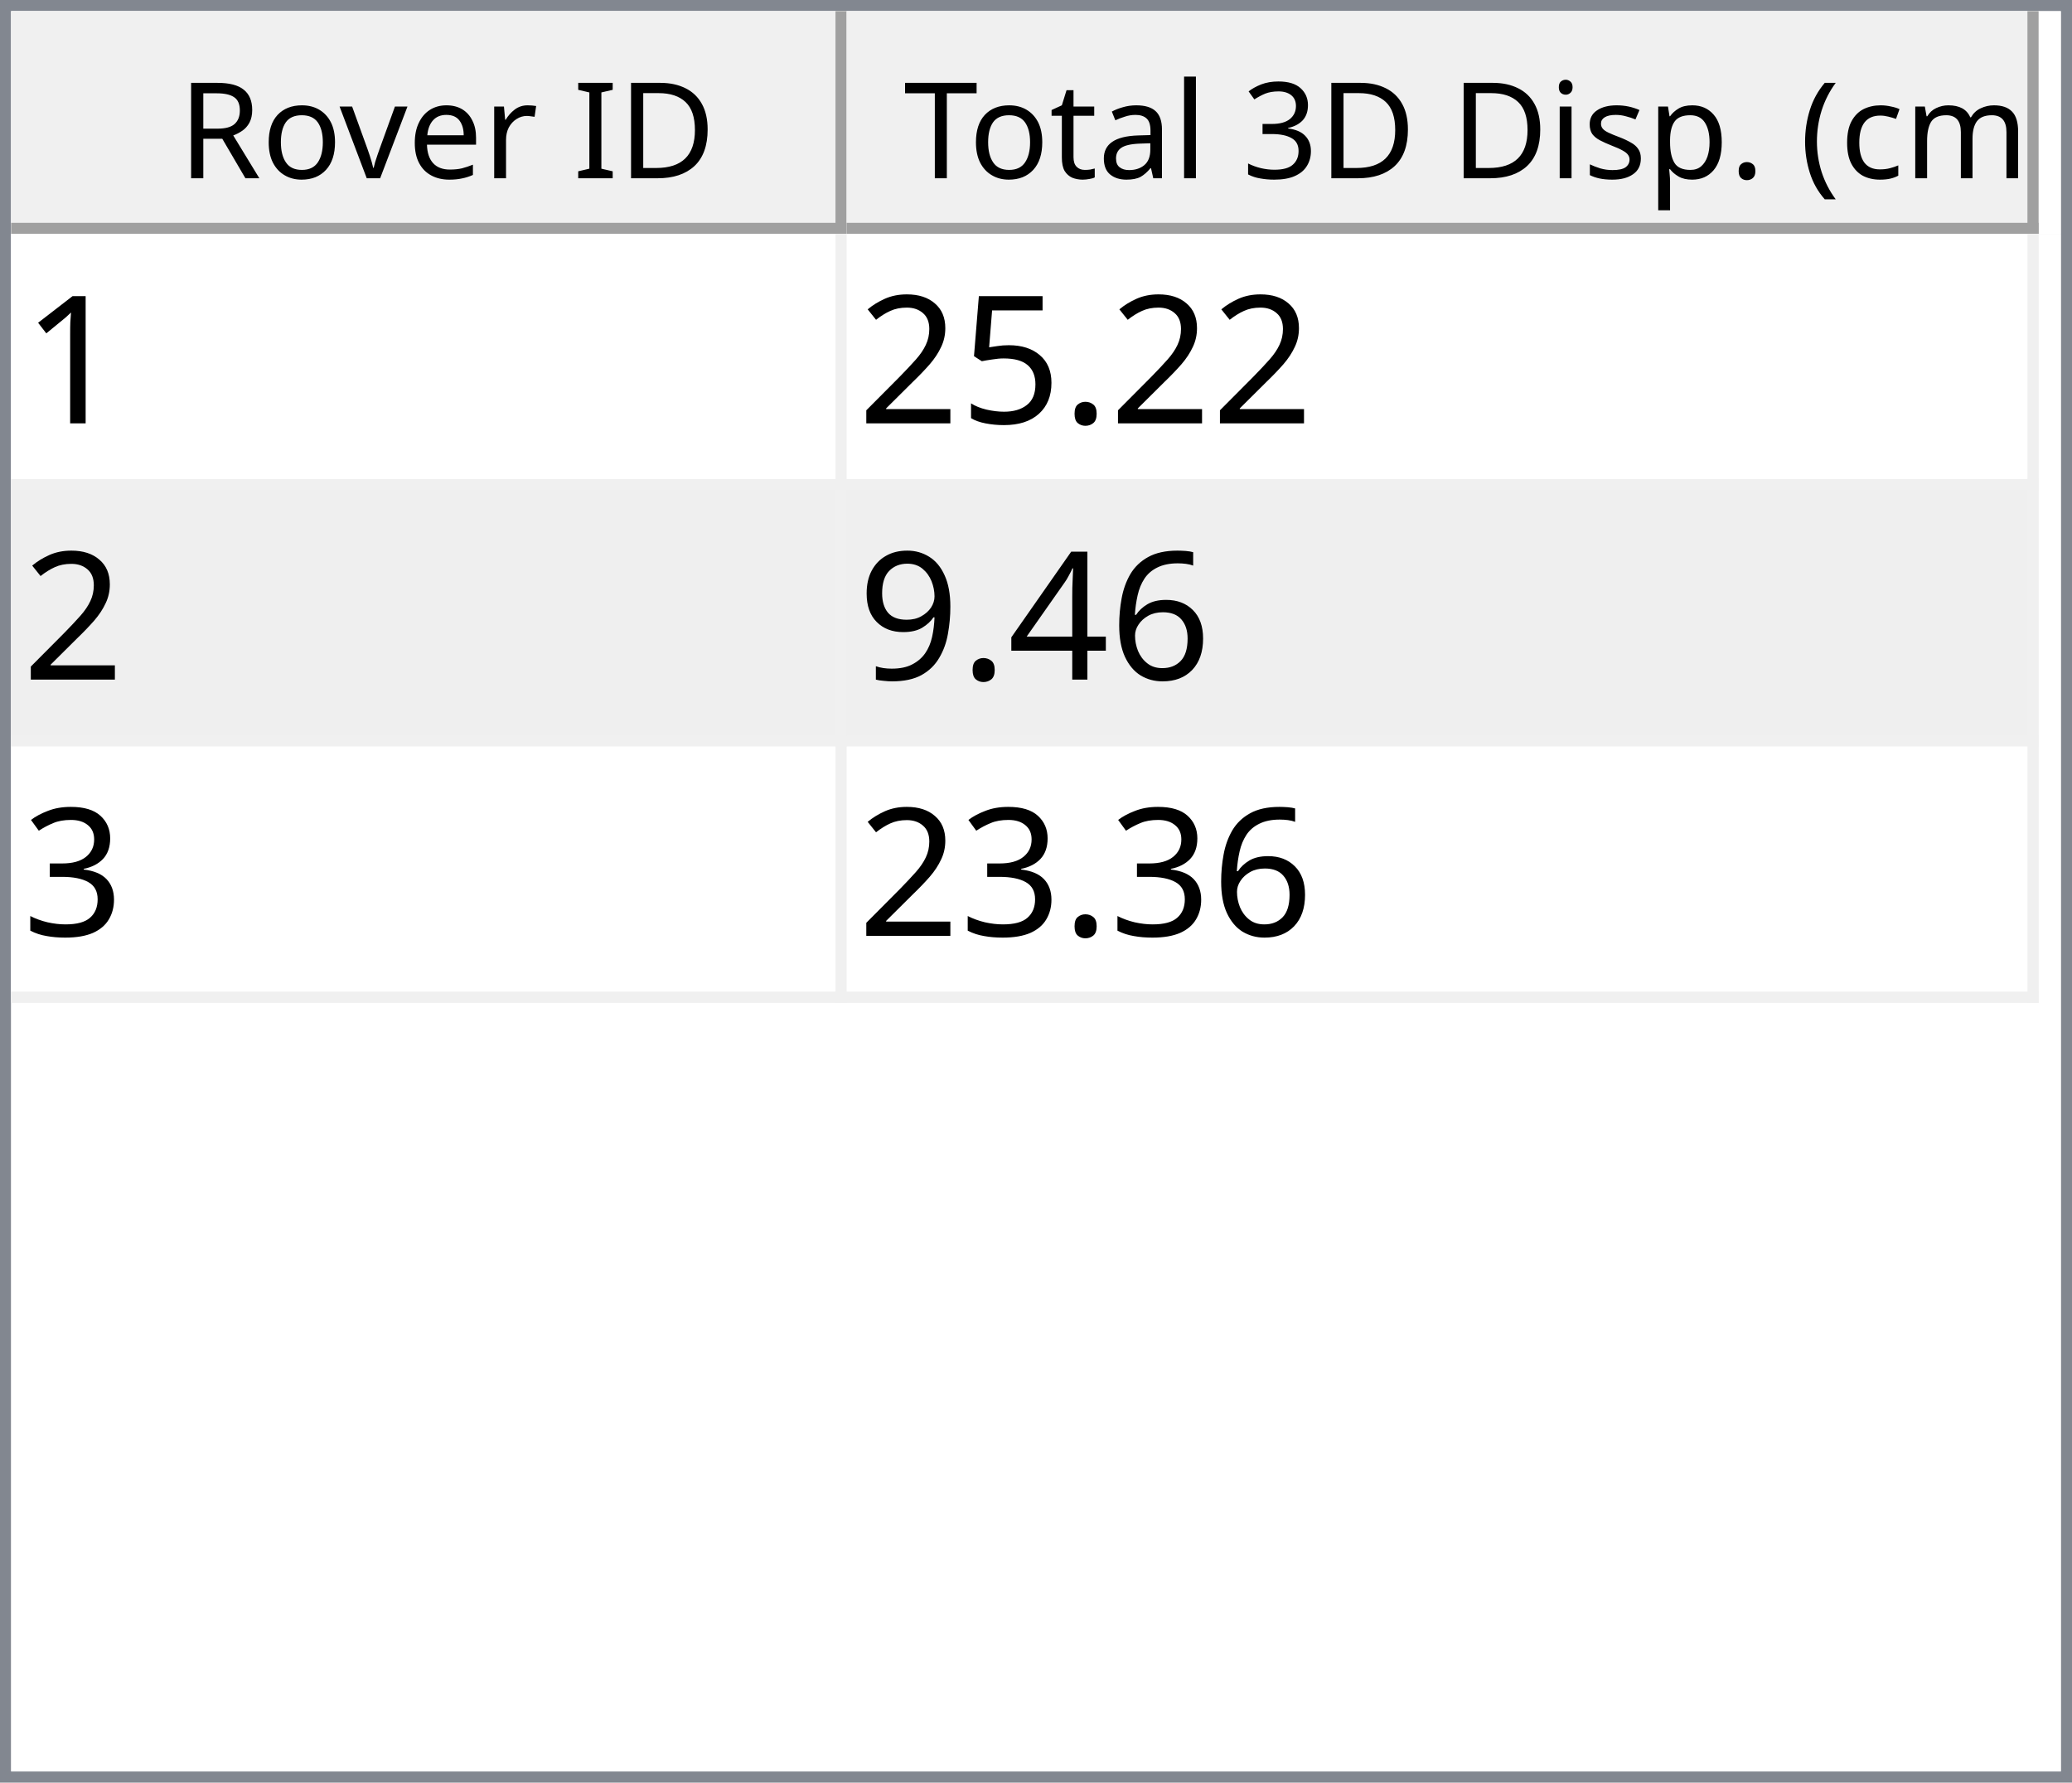
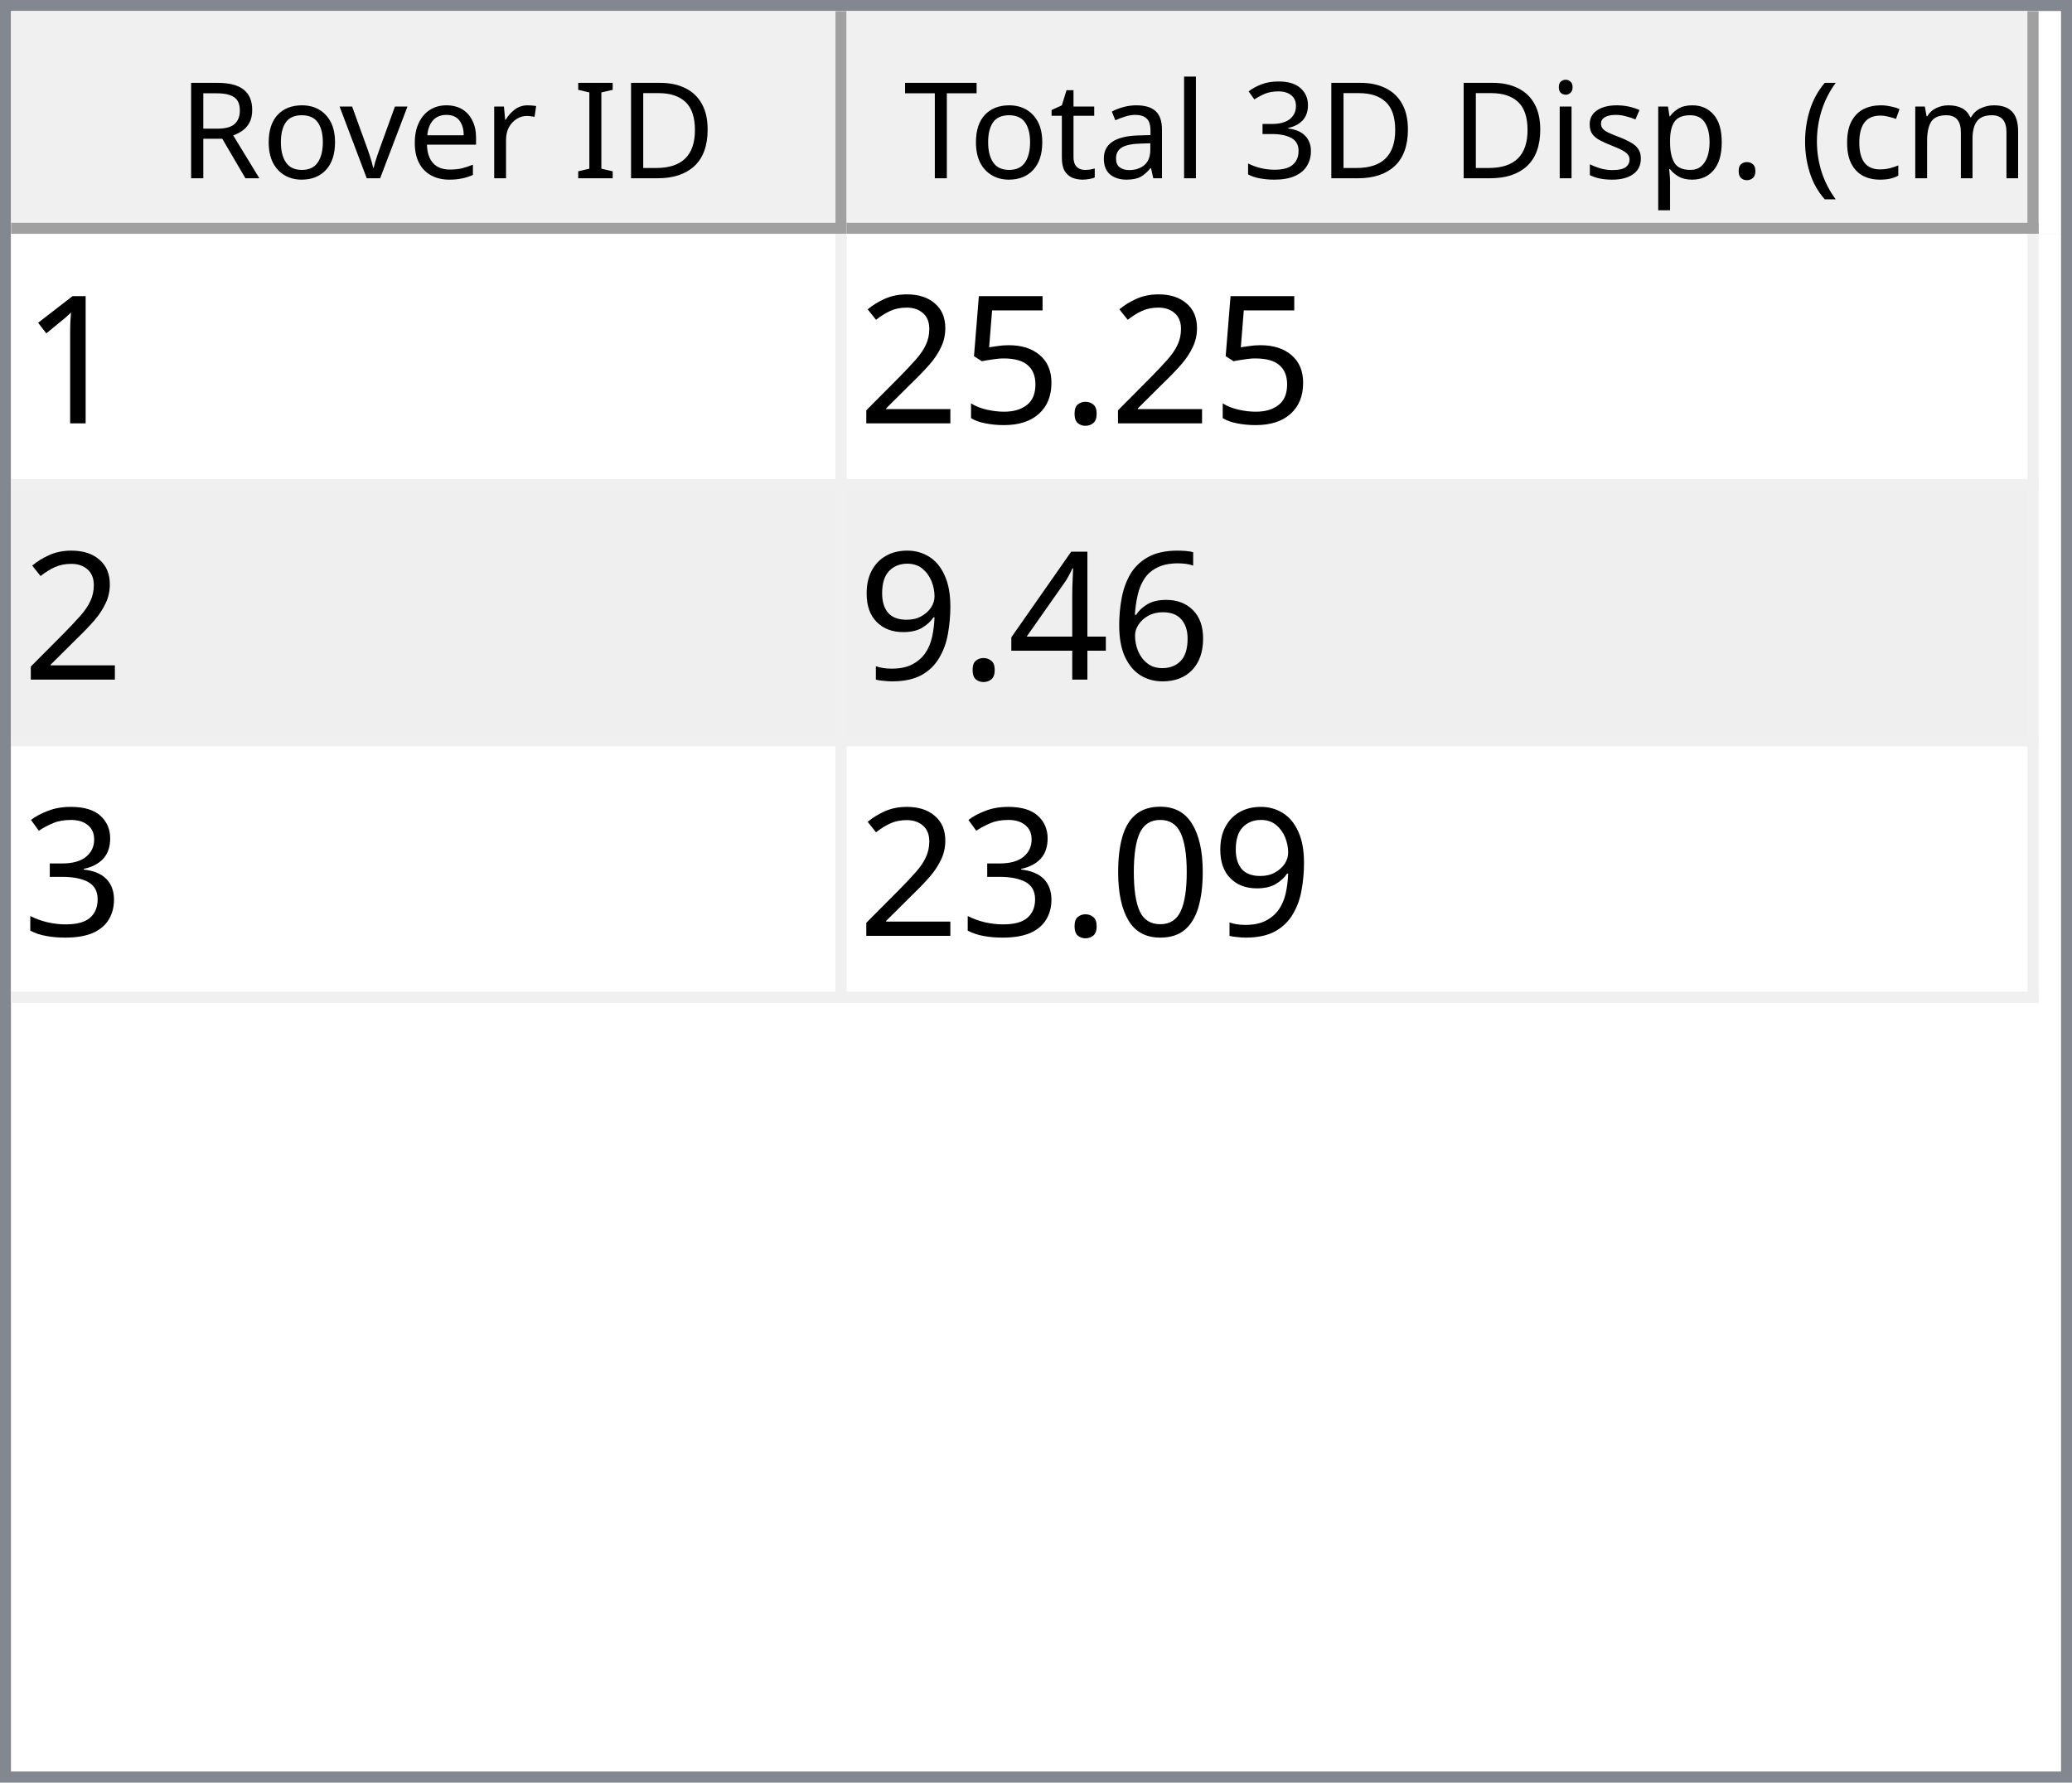
<svg xmlns="http://www.w3.org/2000/svg" style="fill-opacity:1; color-rendering:auto; color-interpolation:auto; text-rendering:auto; stroke:black; stroke-linecap:square; stroke-miterlimit:10; shape-rendering:auto; stroke-opacity:1; fill:black; stroke-dasharray:none; font-weight:normal; stroke-width:1; font-family:'Dialog'; font-style:normal; stroke-linejoin:miter; font-size:12px; stroke-dashoffset:0; image-rendering:auto;" width="186" height="160">
  <defs id="genericDefs" />
  <g>
    <defs id="defs1">
      <clipPath clipPathUnits="userSpaceOnUse" id="clipPath1">
        <path d="M0 0 L186 0 L186 160 L0 160 L0 0 Z" />
      </clipPath>
      <clipPath clipPathUnits="userSpaceOnUse" id="clipPath2">
        <path d="M0 0 L0 160 L186 160 L186 0 Z" />
      </clipPath>
      <clipPath clipPathUnits="userSpaceOnUse" id="clipPath3">
        <path d="M0 0 L0 20 L184 20 L184 0 Z" />
      </clipPath>
      <clipPath clipPathUnits="userSpaceOnUse" id="clipPath4">
        <path d="M0 0 L0 20 L75 20 L75 0 Z" />
      </clipPath>
      <clipPath clipPathUnits="userSpaceOnUse" id="clipPath5">
        <path d="M1 1 L1 19 L74 19 L74 1 Z" />
      </clipPath>
      <clipPath clipPathUnits="userSpaceOnUse" id="clipPath6">
        <path d="M0 0 L0 18 L73 18 L73 0 Z" />
      </clipPath>
      <clipPath clipPathUnits="userSpaceOnUse" id="clipPath7">
        <path d="M-0.5 -0.5 L-0.5 19.5 L74.5 19.5 L74.5 -0.5 Z" />
      </clipPath>
      <clipPath clipPathUnits="userSpaceOnUse" id="clipPath8">
        <path d="M0 0 L0 20 L107 20 L107 0 Z" />
      </clipPath>
      <clipPath clipPathUnits="userSpaceOnUse" id="clipPath9">
        <path d="M1 1 L1 19 L106 19 L106 1 Z" />
      </clipPath>
      <clipPath clipPathUnits="userSpaceOnUse" id="clipPath10">
        <path d="M0 0 L0 18 L105 18 L105 0 Z" />
      </clipPath>
      <clipPath clipPathUnits="userSpaceOnUse" id="clipPath11">
        <path d="M-0.5 -0.5 L-0.5 19.5 L106.5 19.5 L106.5 -0.5 Z" />
      </clipPath>
      <clipPath clipPathUnits="userSpaceOnUse" id="clipPath12">
        <path d="M0 0 L0 138 L184 138 L184 0 Z" />
      </clipPath>
      <clipPath clipPathUnits="userSpaceOnUse" id="clipPath13">
        <path d="M0 0 L0 69 L182 69 L182 0 Z" />
      </clipPath>
      <clipPath clipPathUnits="userSpaceOnUse" id="clipPath14">
        <path d="M-0.5 -0.5 L-0.5 68.5 L181.5 68.5 L181.5 -0.5 Z" />
      </clipPath>
      <clipPath clipPathUnits="userSpaceOnUse" id="clipPath15">
        <path d="M0 0 L0 22 L74 22 L74 0 Z" />
      </clipPath>
      <clipPath clipPathUnits="userSpaceOnUse" id="clipPath16">
        <path d="M0 0 L0 22 L106 22 L106 0 Z" />
      </clipPath>
      <font horiz-adv-x="64.551" id="font1">
        <font-face ascent="107.91" descent="25.098" units-per-em="100" style="font-style:normal; font-family:Segoe UI; font-weight:normal;" />
        <missing-glyph horiz-adv-x="64.551" d="M8.109 0 L8.109 68.266 L56.453 68.266 L56.453 0 L8.109 0 ZM15.328 7.234 L49.219 7.234 L49.219 61.031 L15.328 61.031 L15.328 7.234 Z" />
        <glyph unicode="D" horiz-adv-x="70.117" d="M9.188 0 L9.188 70.016 L28.516 70.016 Q65.531 70.016 65.531 35.891 Q65.531 19.672 55.25 9.836 Q44.969 0 27.734 0 L9.188 0 ZM17.391 62.594 L17.391 7.422 L27.828 7.422 Q41.609 7.422 49.273 14.797 Q56.938 22.172 56.938 35.688 Q56.938 62.594 28.328 62.594 L17.391 62.594 Z" />
        <glyph unicode="I" horiz-adv-x="26.611" d="M17.391 0 L9.188 0 L9.188 70.016 L17.391 70.016 L17.391 0 Z" />
        <glyph unicode=" " horiz-adv-x="27.393" d="" />
        <glyph unicode="r" horiz-adv-x="34.766" d="M34.188 41.891 Q32.078 43.5 28.125 43.5 Q23 43.5 19.555 38.672 Q16.109 33.844 16.109 25.484 L16.109 0 L8.109 0 L8.109 50 L16.109 50 L16.109 39.703 L16.312 39.703 Q18.016 44.969 21.531 47.922 Q25.047 50.875 29.391 50.875 Q32.516 50.875 34.188 50.203 L34.188 41.891 Z" />
        <glyph unicode="e" horiz-adv-x="52.295" d="M48.297 23 L12.984 23 Q13.188 14.656 17.484 10.109 Q21.781 5.562 29.297 5.562 Q37.75 5.562 44.828 11.141 L44.828 3.609 Q38.234 -1.172 27.391 -1.172 Q16.797 -1.172 10.742 5.641 Q4.688 12.453 4.688 24.812 Q4.688 36.469 11.305 43.82 Q17.922 51.172 27.734 51.172 Q37.547 51.172 42.922 44.828 Q48.297 38.484 48.297 27.203 L48.297 23 ZM40.094 29.781 Q40.047 36.719 36.75 40.578 Q33.453 44.438 27.594 44.438 Q21.922 44.438 17.969 40.383 Q14.016 36.328 13.094 29.781 L40.094 29.781 Z" />
        <glyph unicode="v" horiz-adv-x="47.9" d="M47.406 50 L27.484 0 L19.625 0 L0.688 50 L9.469 50 L22.172 13.672 Q23.578 9.672 23.922 6.688 L24.125 6.688 Q24.609 10.453 25.688 13.484 L38.969 50 L47.406 50 Z" />
        <glyph unicode="o" horiz-adv-x="58.594" d="M29 -1.172 Q17.922 -1.172 11.305 5.836 Q4.688 12.844 4.688 24.422 Q4.688 37.016 11.57 44.094 Q18.453 51.172 30.172 51.172 Q41.359 51.172 47.633 44.289 Q53.906 37.406 53.906 25.203 Q53.906 13.234 47.141 6.031 Q40.375 -1.172 29 -1.172 ZM29.594 44.438 Q21.875 44.438 17.383 39.188 Q12.891 33.938 12.891 24.703 Q12.891 15.828 17.43 10.695 Q21.969 5.562 29.594 5.562 Q37.359 5.562 41.531 10.594 Q45.703 15.625 45.703 24.906 Q45.703 34.281 41.531 39.359 Q37.359 44.438 29.594 44.438 Z" />
        <glyph unicode="R" horiz-adv-x="59.814" d="M59.375 0 L49.609 0 L37.891 19.625 Q36.281 22.359 34.766 24.289 Q33.25 26.219 31.664 27.438 Q30.078 28.656 28.25 29.219 Q26.422 29.781 24.125 29.781 L17.391 29.781 L17.391 0 L9.188 0 L9.188 70.016 L30.078 70.016 Q34.672 70.016 38.555 68.867 Q42.438 67.719 45.289 65.375 Q48.141 63.031 49.758 59.547 Q51.375 56.062 51.375 51.375 Q51.375 47.703 50.273 44.656 Q49.172 41.609 47.148 39.211 Q45.125 36.812 42.266 35.133 Q39.406 33.453 35.844 32.516 L35.844 32.328 Q37.594 31.547 38.891 30.547 Q40.188 29.547 41.359 28.18 Q42.531 26.812 43.68 25.078 Q44.828 23.344 46.234 21.047 L59.375 0 ZM17.391 62.594 L17.391 37.203 L28.516 37.203 Q31.594 37.203 34.203 38.133 Q36.812 39.062 38.719 40.797 Q40.625 42.531 41.703 45.047 Q42.781 47.562 42.781 50.688 Q42.781 56.297 39.141 59.445 Q35.5 62.594 28.609 62.594 L17.391 62.594 Z" />
        <glyph unicode=")" horiz-adv-x="30.176" d="M8.297 -15.922 L1.172 -15.922 Q16.406 2.344 16.406 26.812 Q16.406 51.469 1.078 70.016 L8.297 70.016 Q23.531 52.156 23.531 26.703 Q23.531 1.375 8.297 -15.922 Z" />
        <glyph unicode="m" horiz-adv-x="86.133" d="M79.109 0 L71.094 0 L71.094 28.719 Q71.094 37.016 68.531 40.727 Q65.969 44.438 59.906 44.438 Q54.781 44.438 51.195 39.75 Q47.609 35.062 47.609 28.516 L47.609 0 L39.594 0 L39.594 29.688 Q39.594 44.438 28.219 44.438 Q22.953 44.438 19.531 40.016 Q16.109 35.594 16.109 28.516 L16.109 0 L8.109 0 L8.109 50 L16.109 50 L16.109 42.094 L16.312 42.094 Q21.625 51.172 31.844 51.172 Q36.969 51.172 40.773 48.312 Q44.578 45.453 46 40.828 Q51.562 51.172 62.594 51.172 Q79.109 51.172 79.109 30.812 L79.109 0 Z" />
        <glyph unicode="c" horiz-adv-x="46.191" d="M42.188 2.297 Q36.422 -1.172 28.516 -1.172 Q17.828 -1.172 11.258 5.789 Q4.688 12.75 4.688 23.828 Q4.688 36.188 11.766 43.68 Q18.844 51.172 30.672 51.172 Q37.25 51.172 42.281 48.734 L42.281 40.531 Q36.719 44.438 30.375 44.438 Q22.703 44.438 17.797 38.945 Q12.891 33.453 12.891 24.516 Q12.891 15.719 17.508 10.641 Q22.125 5.562 29.891 5.562 Q36.422 5.562 42.188 9.906 L42.188 2.297 Z" />
        <glyph unicode="(" horiz-adv-x="30.176" d="M29.109 -15.922 L21.969 -15.922 Q6.844 1.375 6.844 26.703 Q6.844 52.156 21.969 70.016 L29.203 70.016 Q13.875 51.469 13.875 26.812 Q13.875 2.344 29.109 -15.922 Z" />
        <glyph unicode="." horiz-adv-x="21.68" d="M10.891 -1.078 Q8.641 -1.078 7.055 0.539 Q5.469 2.156 5.469 4.391 Q5.469 6.641 7.055 8.273 Q8.641 9.906 10.891 9.906 Q13.188 9.906 14.797 8.273 Q16.406 6.641 16.406 4.391 Q16.406 2.156 14.797 0.539 Q13.188 -1.078 10.891 -1.078 Z" />
        <glyph unicode="p" horiz-adv-x="58.789" d="M16.312 7.234 L16.109 7.234 L16.109 -23 L8.109 -23 L8.109 50 L16.109 50 L16.109 41.219 L16.312 41.219 Q22.219 51.172 33.594 51.172 Q43.266 51.172 48.688 44.461 Q54.109 37.75 54.109 26.469 Q54.109 13.922 48 6.375 Q41.891 -1.172 31.297 -1.172 Q21.578 -1.172 16.312 7.234 ZM16.109 27.391 L16.109 20.406 Q16.109 14.203 20.141 9.883 Q24.172 5.562 30.375 5.562 Q37.641 5.562 41.773 11.133 Q45.906 16.703 45.906 26.609 Q45.906 34.969 42.047 39.703 Q38.188 44.438 31.594 44.438 Q24.609 44.438 20.359 39.578 Q16.109 34.719 16.109 27.391 Z" />
        <glyph unicode="s" horiz-adv-x="42.432" d="M5.078 1.812 L5.078 10.406 Q11.625 5.562 19.484 5.562 Q30.031 5.562 30.031 12.594 Q30.031 14.594 29.125 15.992 Q28.219 17.391 26.68 18.461 Q25.141 19.531 23.07 20.383 Q21 21.234 18.609 22.172 Q15.281 23.484 12.766 24.828 Q10.25 26.172 8.57 27.859 Q6.891 29.547 6.031 31.695 Q5.172 33.844 5.172 36.719 Q5.172 40.234 6.789 42.945 Q8.406 45.656 11.086 47.484 Q13.766 49.312 17.211 50.242 Q20.656 51.172 24.312 51.172 Q30.812 51.172 35.938 48.922 L35.938 40.828 Q30.422 44.438 23.25 44.438 Q21 44.438 19.195 43.922 Q17.391 43.406 16.094 42.477 Q14.797 41.547 14.086 40.258 Q13.375 38.969 13.375 37.406 Q13.375 35.453 14.086 34.133 Q14.797 32.812 16.164 31.789 Q17.531 30.766 19.484 29.938 Q21.438 29.109 23.922 28.125 Q27.25 26.859 29.883 25.516 Q32.516 24.172 34.375 22.484 Q36.234 20.797 37.234 18.602 Q38.234 16.406 38.234 13.375 Q38.234 9.672 36.602 6.938 Q34.969 4.203 32.234 2.398 Q29.5 0.594 25.93 -0.289 Q22.359 -1.172 18.453 -1.172 Q10.75 -1.172 5.078 1.812 Z" />
        <glyph unicode="i" horiz-adv-x="24.219" d="M12.203 62.703 Q10.062 62.703 8.547 64.164 Q7.031 65.625 7.031 67.875 Q7.031 70.125 8.547 71.609 Q10.062 73.094 12.203 73.094 Q14.406 73.094 15.945 71.609 Q17.484 70.125 17.484 67.875 Q17.484 65.719 15.945 64.211 Q14.406 62.703 12.203 62.703 ZM16.109 0 L8.109 0 L8.109 50 L16.109 50 L16.109 0 Z" />
        <glyph unicode="3" horiz-adv-x="53.906" d="M46.531 19.828 Q46.531 15.094 44.75 11.211 Q42.969 7.328 39.719 4.57 Q36.469 1.812 31.93 0.297 Q27.391 -1.219 21.922 -1.219 Q11.922 -1.219 6 2.594 L6 11.188 Q13.094 5.609 22.219 5.609 Q25.875 5.609 28.828 6.539 Q31.781 7.469 33.906 9.227 Q36.031 10.984 37.18 13.477 Q38.328 15.969 38.328 19.094 Q38.328 32.812 18.797 32.812 L12.984 32.812 L12.984 39.594 L18.5 39.594 Q35.797 39.594 35.797 52.484 Q35.797 64.406 22.609 64.406 Q15.188 64.406 8.688 59.422 L8.688 67.188 Q15.375 71.188 24.609 71.188 Q29 71.188 32.57 69.969 Q36.141 68.75 38.68 66.555 Q41.219 64.359 42.609 61.281 Q44 58.203 44 54.5 Q44 40.672 30.031 36.719 L30.031 36.531 Q33.594 36.141 36.625 34.797 Q39.656 33.453 41.852 31.305 Q44.047 29.156 45.289 26.25 Q46.531 23.344 46.531 19.828 Z" />
        <glyph unicode="l" horiz-adv-x="24.219" d="M16.109 0 L8.109 0 L8.109 74.031 L16.109 74.031 L16.109 0 Z" />
        <glyph unicode="a" horiz-adv-x="50.879" d="M43.891 0 L35.891 0 L35.891 7.812 L35.688 7.812 Q30.469 -1.172 20.312 -1.172 Q12.844 -1.172 8.617 2.781 Q4.391 6.734 4.391 13.281 Q4.391 27.297 20.906 29.594 L35.891 31.688 Q35.891 44.438 25.594 44.438 Q16.547 44.438 9.281 38.281 L9.281 46.484 Q16.656 51.172 26.266 51.172 Q43.891 51.172 43.891 32.516 L43.891 0 ZM35.891 25.297 L23.828 23.641 Q18.266 22.859 15.43 20.875 Q12.594 18.891 12.594 13.875 Q12.594 10.203 15.211 7.883 Q17.828 5.562 22.172 5.562 Q28.125 5.562 32.008 9.742 Q35.891 13.922 35.891 20.312 L35.891 25.297 Z" />
        <glyph unicode="t" horiz-adv-x="33.887" d="M31.297 0.484 Q28.469 -1.078 23.828 -1.078 Q10.688 -1.078 10.688 13.578 L10.688 43.172 L2.094 43.172 L2.094 50 L10.688 50 L10.688 62.203 L18.703 64.797 L18.703 50 L31.297 50 L31.297 43.172 L18.703 43.172 L18.703 14.984 Q18.703 9.969 20.414 7.82 Q22.125 5.672 26.078 5.672 Q29.109 5.672 31.297 7.328 L31.297 0.484 Z" />
        <glyph unicode="T" horiz-adv-x="52.393" d="M50.594 62.594 L30.375 62.594 L30.375 0 L22.172 0 L22.172 62.594 L2 62.594 L2 70.016 L50.594 70.016 L50.594 62.594 Z" />
      </font>
      <font horiz-adv-x="75.0" id="font2">
        <font-face ascent="100.537" descent="21.973" units-per-em="100" style="font-style:normal; font-family:sans-serif; font-weight:normal;" />
        <missing-glyph horiz-adv-x="75.0" d="M12.5 0 L12.5 62.5 L62.5 62.5 L62.5 0 L12.5 0 ZM14.062 1.562 L60.938 1.562 L60.938 60.938 L14.062 60.938 L14.062 1.562 Z" />
        <glyph unicode="1" horiz-adv-x="55.615" d="M37.25 0 L28.469 0 L28.469 56 Q25.297 52.984 20.141 49.953 Q14.984 46.922 10.891 45.406 L10.891 53.906 Q18.266 57.375 23.781 62.305 Q29.297 67.234 31.594 71.875 L37.25 71.875 L37.25 0 Z" />
        <glyph unicode="." horiz-adv-x="27.783" d="M9.078 0 L9.078 10.016 L19.094 10.016 L19.094 0 L9.078 0 Z" />
        <glyph unicode="5" horiz-adv-x="55.615" d="M4.156 18.75 L13.375 19.531 Q14.406 12.797 18.141 9.398 Q21.875 6 27.156 6 Q33.5 6 37.891 10.789 Q42.281 15.578 42.281 23.484 Q42.281 31 38.062 35.352 Q33.844 39.703 27 39.703 Q22.75 39.703 19.336 37.773 Q15.922 35.844 13.969 32.766 L5.719 33.844 L12.641 70.609 L48.25 70.609 L48.25 62.203 L19.672 62.203 L15.828 42.969 Q22.266 47.469 29.344 47.469 Q38.719 47.469 45.164 40.969 Q51.609 34.469 51.609 24.266 Q51.609 14.547 45.953 7.469 Q39.062 -1.219 27.156 -1.219 Q17.391 -1.219 11.211 4.25 Q5.031 9.719 4.156 18.75 Z" />
        <glyph unicode="2" horiz-adv-x="55.615" d="M50.344 8.453 L50.344 0 L3.031 0 Q2.938 3.172 4.047 6.109 Q5.859 10.938 9.836 15.625 Q13.812 20.312 21.344 26.469 Q33.016 36.031 37.117 41.625 Q41.219 47.219 41.219 52.203 Q41.219 57.422 37.477 61.008 Q33.734 64.594 27.734 64.594 Q21.391 64.594 17.578 60.789 Q13.766 56.984 13.719 50.25 L4.688 51.172 Q5.609 61.281 11.664 66.578 Q17.719 71.875 27.938 71.875 Q38.234 71.875 44.242 66.164 Q50.25 60.453 50.25 52 Q50.25 47.703 48.492 43.555 Q46.734 39.406 42.656 34.812 Q38.578 30.219 29.109 22.219 Q21.188 15.578 18.945 13.211 Q16.703 10.844 15.234 8.453 L50.344 8.453 Z" />
        <glyph unicode="6" horiz-adv-x="55.615" d="M49.75 54.047 L41.016 53.375 Q39.844 58.547 37.703 60.891 Q34.125 64.656 28.906 64.656 Q24.703 64.656 21.531 62.312 Q17.391 59.281 14.992 53.469 Q12.594 47.656 12.5 36.922 Q15.672 41.75 20.266 44.094 Q24.859 46.438 29.891 46.438 Q38.672 46.438 44.852 39.969 Q51.031 33.5 51.031 23.25 Q51.031 16.5 48.125 10.719 Q45.219 4.938 40.141 1.859 Q35.062 -1.219 28.609 -1.219 Q17.625 -1.219 10.695 6.859 Q3.766 14.938 3.766 33.5 Q3.766 54.25 11.422 63.672 Q18.109 71.875 29.438 71.875 Q37.891 71.875 43.289 67.141 Q48.688 62.406 49.75 54.047 ZM13.875 23.188 Q13.875 18.656 15.797 14.508 Q17.719 10.359 21.188 8.18 Q24.656 6 28.469 6 Q34.031 6 38.039 10.492 Q42.047 14.984 42.047 22.703 Q42.047 30.125 38.086 34.398 Q34.125 38.672 28.125 38.672 Q22.172 38.672 18.023 34.398 Q13.875 30.125 13.875 23.188 Z" />
        <glyph unicode="4" horiz-adv-x="55.615" d="M32.328 0 L32.328 17.141 L1.266 17.141 L1.266 25.203 L33.938 71.578 L41.109 71.578 L41.109 25.203 L50.781 25.203 L50.781 17.141 L41.109 17.141 L41.109 0 L32.328 0 ZM32.328 25.203 L32.328 57.469 L9.906 25.203 L32.328 25.203 Z" />
        <glyph unicode="9" horiz-adv-x="55.615" d="M5.469 16.547 L13.922 17.328 Q14.984 11.375 18.016 8.688 Q21.047 6 25.781 6 Q29.828 6 32.883 7.859 Q35.938 9.719 37.891 12.82 Q39.844 15.922 41.164 21.195 Q42.484 26.469 42.484 31.938 Q42.484 32.516 42.438 33.688 Q39.797 29.5 35.234 26.883 Q30.672 24.266 25.344 24.266 Q16.453 24.266 10.305 30.711 Q4.156 37.156 4.156 47.703 Q4.156 58.594 10.578 65.234 Q17 71.875 26.656 71.875 Q33.641 71.875 39.43 68.117 Q45.219 64.359 48.219 57.398 Q51.219 50.438 51.219 37.25 Q51.219 23.531 48.242 15.406 Q45.266 7.281 39.383 3.031 Q33.5 -1.219 25.594 -1.219 Q17.188 -1.219 11.867 3.445 Q6.547 8.109 5.469 16.547 ZM41.453 48.141 Q41.453 55.719 37.43 60.156 Q33.406 64.594 27.734 64.594 Q21.875 64.594 17.531 59.812 Q13.188 55.031 13.188 47.406 Q13.188 40.578 17.312 36.305 Q21.438 32.031 27.484 32.031 Q33.594 32.031 37.523 36.305 Q41.453 40.578 41.453 48.141 Z" />
        <glyph unicode="3" horiz-adv-x="55.615" d="M4.203 18.891 L12.984 20.062 Q14.5 12.594 18.141 9.297 Q21.781 6 27 6 Q33.203 6 37.477 10.297 Q41.75 14.594 41.75 20.953 Q41.75 27 37.797 30.93 Q33.844 34.859 27.734 34.859 Q25.25 34.859 21.531 33.891 L22.516 41.609 Q23.391 41.5 23.922 41.5 Q29.547 41.5 34.039 44.43 Q38.531 47.359 38.531 53.469 Q38.531 58.297 35.258 61.477 Q31.984 64.656 26.812 64.656 Q21.688 64.656 18.266 61.43 Q14.844 58.203 13.875 51.766 L5.078 53.328 Q6.688 62.156 12.398 67.016 Q18.109 71.875 26.609 71.875 Q32.469 71.875 37.398 69.359 Q42.328 66.844 44.945 62.5 Q47.562 58.156 47.562 53.266 Q47.562 48.641 45.07 44.828 Q42.578 41.016 37.703 38.766 Q44.047 37.312 47.562 32.695 Q51.078 28.078 51.078 21.141 Q51.078 11.766 44.242 5.25 Q37.406 -1.266 26.953 -1.266 Q17.531 -1.266 11.305 4.352 Q5.078 9.969 4.203 18.891 Z" />
+         <glyph unicode="0" horiz-adv-x="55.615" d="M4.156 35.297 Q4.156 48 6.766 55.742 Q9.375 63.484 14.523 67.68 Q19.672 71.875 27.484 71.875 Q33.25 71.875 37.594 69.555 Q41.938 67.234 44.773 62.867 Q47.609 58.5 49.219 52.227 Q50.828 45.953 50.828 35.297 Q50.828 22.703 48.242 14.969 Q45.656 7.234 40.508 3.008 Q35.359 -1.219 27.484 -1.219 Q17.141 -1.219 11.234 6.203 Q4.156 15.141 4.156 35.297 ZM13.188 35.297 Q13.188 17.672 17.312 11.836 Q21.438 6 27.484 6 Q33.547 6 37.672 11.859 Q41.797 17.719 41.797 35.297 Q41.797 52.984 37.672 58.789 Q33.547 64.594 27.391 64.594 Q21.344 64.594 17.719 59.469 Q13.188 52.938 13.188 35.297 Z" />
      </font>
    </defs>
    <g style="fill:white; stroke:white;">
      <rect x="0" y="0" width="186" style="clip-path:url(#clipPath1); stroke:none;" height="160" />
    </g>
    <g style="fill:white; text-rendering:optimizeSpeed; color-rendering:optimizeSpeed; image-rendering:optimizeSpeed; shape-rendering:crispEdges; stroke:white; color-interpolation:sRGB;">
      <rect x="0" width="186" height="160" y="0" style="stroke:none;" />
      <path style="stroke:none;" d="M0 160 L186 160 L186 0 L0 0 Z" />
    </g>
    <g style="fill:rgb(240,240,240); font-family:'Segoe UI'; stroke:rgb(240,240,240);">
      <rect x="0" y="0" width="186" style="clip-path:url(#clipPath2); stroke:none;" height="160" />
    </g>
    <g style="fill:rgb(130,135,144); font-family:'Segoe UI'; stroke:rgb(130,135,144);">
      <path d="M0 0 L186 0 L186 160 L0 160 L0 0 ZM1 1 L185 1 L185 159 L1 159 L1 1 Z" style="fill-rule:evenodd; clip-path:url(#clipPath2); stroke:none;" />
    </g>
    <g style="fill:white; font-family:'Segoe UI'; stroke:white;" transform="translate(1,1)">
      <rect x="0" y="0" width="184" style="clip-path:url(#clipPath3); stroke:none;" height="20" />
    </g>
    <g style="fill:rgb(240,240,240); font-family:'Segoe UI'; stroke:rgb(240,240,240);" transform="translate(1,1)">
      <rect x="0" y="0" width="75" style="clip-path:url(#clipPath4); stroke:none;" height="20" />
    </g>
    <g style="font-family:'Segoe UI';" transform="translate(2,2)">
      <text x="14" xml:space="preserve" y="14" style="clip-path:url(#clipPath6); stroke:none;">Rover ID</text>
    </g>
    <g style="fill:rgb(160,160,160); font-family:'Segoe UI'; stroke:rgb(160,160,160); stroke-linejoin:bevel;" transform="translate(1.5,1.5)">
      <line x1="74" x2="74" y1="0" style="fill:none; clip-path:url(#clipPath7);" y2="19" />
    </g>
    <g style="fill:rgb(160,160,160); font-family:'Segoe UI'; stroke:rgb(160,160,160); stroke-linejoin:bevel;" transform="matrix(1,0,0,1,1,1) translate(0.5,0.5)">
      <line x1="0" x2="74" y1="19" style="fill:none; clip-path:url(#clipPath7);" y2="19" />
    </g>
    <g style="fill:rgb(240,240,240); font-family:'Segoe UI'; stroke:rgb(240,240,240);" transform="translate(76,1)">
      <rect x="0" y="0" width="107" style="clip-path:url(#clipPath8); stroke:none;" height="20" />
    </g>
    <g style="font-family:'Segoe UI';" transform="translate(77,2)">
      <text x="1" xml:space="preserve" y="14" style="clip-path:url(#clipPath10); stroke:none;"> Total 3D Disp. (cm)</text>
    </g>
    <g style="fill:rgb(160,160,160); font-family:'Segoe UI'; stroke:rgb(160,160,160); stroke-linejoin:bevel;" transform="translate(76.5,1.5)">
      <line x1="106" x2="106" y1="0" style="fill:none; clip-path:url(#clipPath11);" y2="19" />
    </g>
    <g style="fill:rgb(160,160,160); font-family:'Segoe UI'; stroke:rgb(160,160,160); stroke-linejoin:bevel;" transform="matrix(1,0,0,1,76,1) translate(0.5,0.5)">
      <line x1="0" x2="106" y1="19" style="fill:none; clip-path:url(#clipPath11);" y2="19" />
    </g>
    <g style="fill:white; font-family:'Segoe UI'; stroke:white;" transform="translate(1,21)">
      <rect x="0" y="0" width="184" style="clip-path:url(#clipPath12); stroke:none;" height="138" />
    </g>
    <g style="fill:rgb(240,240,240); font-size:16px; font-family:sans-serif; stroke:rgb(240,240,240);" transform="translate(1,21)">
      <rect x="0" y="0" width="182" style="clip-path:url(#clipPath13); stroke:none;" height="69" />
      <line transform="translate(0.5,0.5)" x1="0" x2="181" y1="22" style="clip-path:url(#clipPath14); fill:none; stroke-linejoin:bevel;" y2="22" />
    </g>
    <g transform="matrix(1,0,0,1,1,21) translate(0.5,0.5)" style="fill:rgb(240,240,240); font-size:16px; font-family:sans-serif; stroke:rgb(240,240,240); stroke-linejoin:bevel;">
      <line x1="0" x2="181" y1="45" style="fill:none; clip-path:url(#clipPath14);" y2="45" />
    </g>
    <g transform="matrix(1,0,0,1,1,21) translate(0.5,0.5)" style="fill:rgb(240,240,240); font-size:16px; font-family:sans-serif; stroke:rgb(240,240,240); stroke-linejoin:bevel;">
      <line x1="0" x2="181" y1="68" style="fill:none; clip-path:url(#clipPath14);" y2="68" />
    </g>
    <g transform="matrix(1,0,0,1,1,21) translate(0.5,0.5)" style="fill:rgb(240,240,240); font-size:16px; font-family:sans-serif; stroke:rgb(240,240,240); stroke-linejoin:bevel;">
      <line x1="74" x2="74" y1="0" style="fill:none; clip-path:url(#clipPath14);" y2="68" />
    </g>
    <g transform="matrix(1,0,0,1,1,21) translate(0.5,0.5)" style="fill:rgb(240,240,240); font-size:16px; font-family:sans-serif; stroke:rgb(240,240,240); stroke-linejoin:bevel;">
      <line x1="181" x2="181" y1="0" style="fill:none; clip-path:url(#clipPath14);" y2="68" />
    </g>
    <g style="fill:white; font-size:16px; font-family:sans-serif; stroke:white;" transform="matrix(1,0,0,1,1,21)">
      <rect x="0" y="0" width="74" style="clip-path:url(#clipPath15); stroke:none;" height="22" />
      <text x="1" y="17" style="fill:black; clip-path:url(#clipPath15); stroke:none;" xml:space="preserve">1</text>
    </g>
    <g style="fill:white; font-size:16px; font-family:sans-serif; stroke:white;" transform="matrix(1,0,0,1,1,21) translate(75,0)">
      <rect x="0" y="0" width="106" style="clip-path:url(#clipPath16); stroke:none;" height="22" />
-       <text x="1" y="17" style="fill:black; clip-path:url(#clipPath16); stroke:none;" xml:space="preserve">25.22</text>
+       <text x="1" y="17" style="fill:black; clip-path:url(#clipPath16); stroke:none;" xml:space="preserve">25.25</text>
    </g>
    <g style="fill:rgb(239,239,239); font-size:16px; font-family:sans-serif; stroke:rgb(239,239,239);" transform="matrix(1,0,0,1,1,21) translate(0,23)">
      <rect x="0" y="0" width="74" style="clip-path:url(#clipPath15); stroke:none;" height="22" />
      <text x="1" y="17" style="fill:black; clip-path:url(#clipPath15); stroke:none;" xml:space="preserve">2</text>
    </g>
    <g style="fill:rgb(239,239,239); font-size:16px; font-family:sans-serif; stroke:rgb(239,239,239);" transform="matrix(1,0,0,1,1,21) translate(75,23)">
      <rect x="0" y="0" width="106" style="clip-path:url(#clipPath16); stroke:none;" height="22" />
      <text x="1" y="17" style="fill:black; clip-path:url(#clipPath16); stroke:none;" xml:space="preserve">9.46</text>
    </g>
    <g style="fill:white; font-size:16px; font-family:sans-serif; stroke:white;" transform="matrix(1,0,0,1,1,21) translate(0,46)">
      <rect x="0" y="0" width="74" style="clip-path:url(#clipPath15); stroke:none;" height="22" />
      <text x="1" y="17" style="fill:black; clip-path:url(#clipPath15); stroke:none;" xml:space="preserve">3</text>
    </g>
    <g style="fill:white; font-size:16px; font-family:sans-serif; stroke:white;" transform="matrix(1,0,0,1,1,21) translate(75,46)">
      <rect x="0" y="0" width="106" style="clip-path:url(#clipPath16); stroke:none;" height="22" />
-       <text x="1" y="17" style="fill:black; clip-path:url(#clipPath16); stroke:none;" xml:space="preserve">23.36</text>
+       <text x="1" y="17" style="fill:black; clip-path:url(#clipPath16); stroke:none;" xml:space="preserve">23.09</text>
    </g>
  </g>
</svg>
